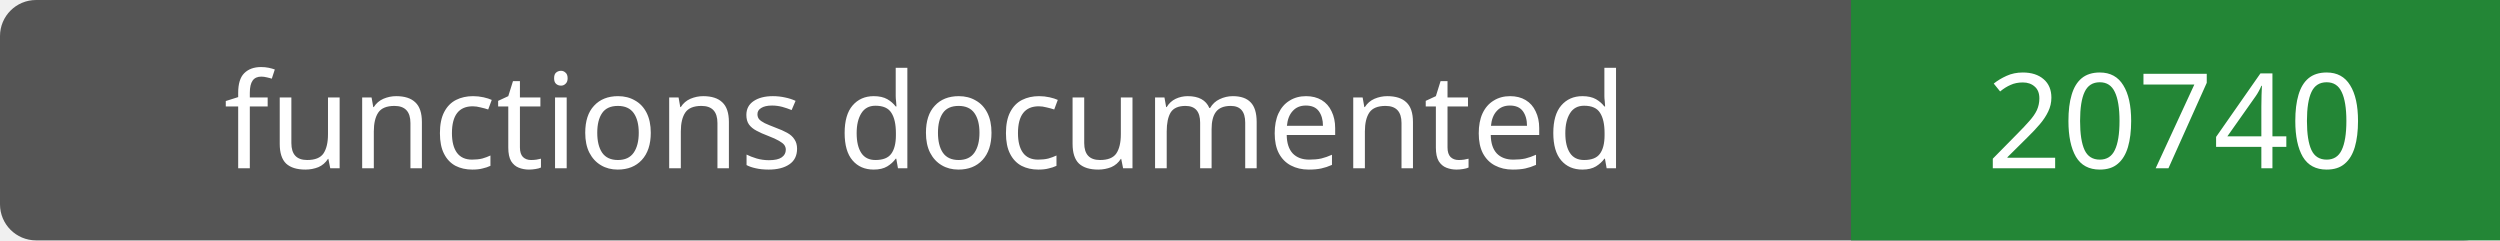
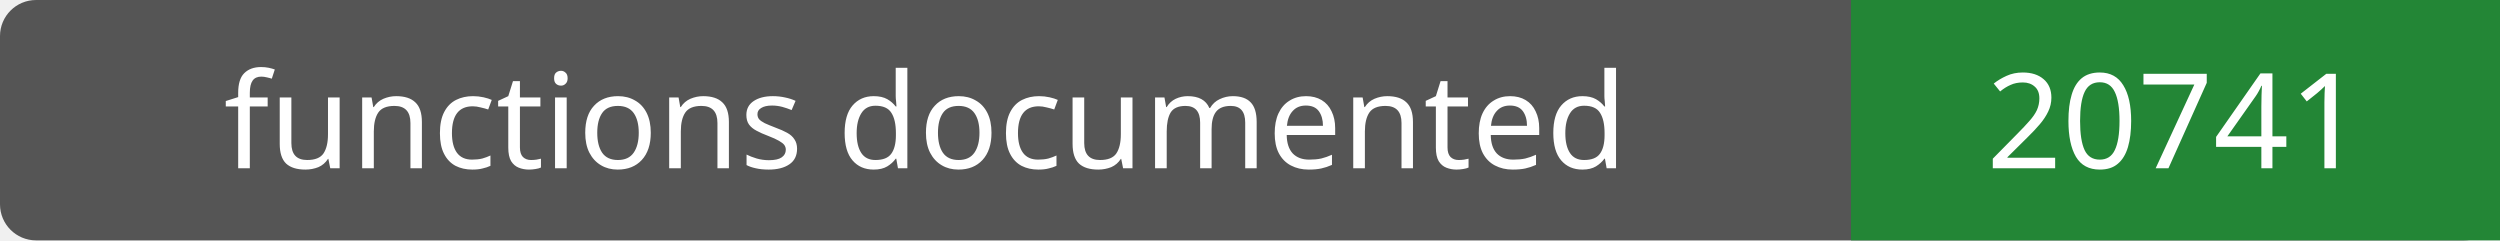
- <svg xmlns="http://www.w3.org/2000/svg" width="208" height="20" role="img" aria-label="functions documented: 20740">
+ <svg xmlns="http://www.w3.org/2000/svg" width="208" height="20" role="img" aria-label="functions documented: 20741">
  <rect width="208" height="20" rx="3" fill="#555" />
  <path fill="#238636" d="M154 0h54v20H154z" />
  <g fill="#fff" text-anchor="middle" font-family="Verdana,sans-serif" font-size="11">
    <text x="77.0" y="14">functions documented</text>
-     <text x="181.0" y="14">20740</text>
+     <text x="181.0" y="14">20741</text>
  </g>
</svg>
